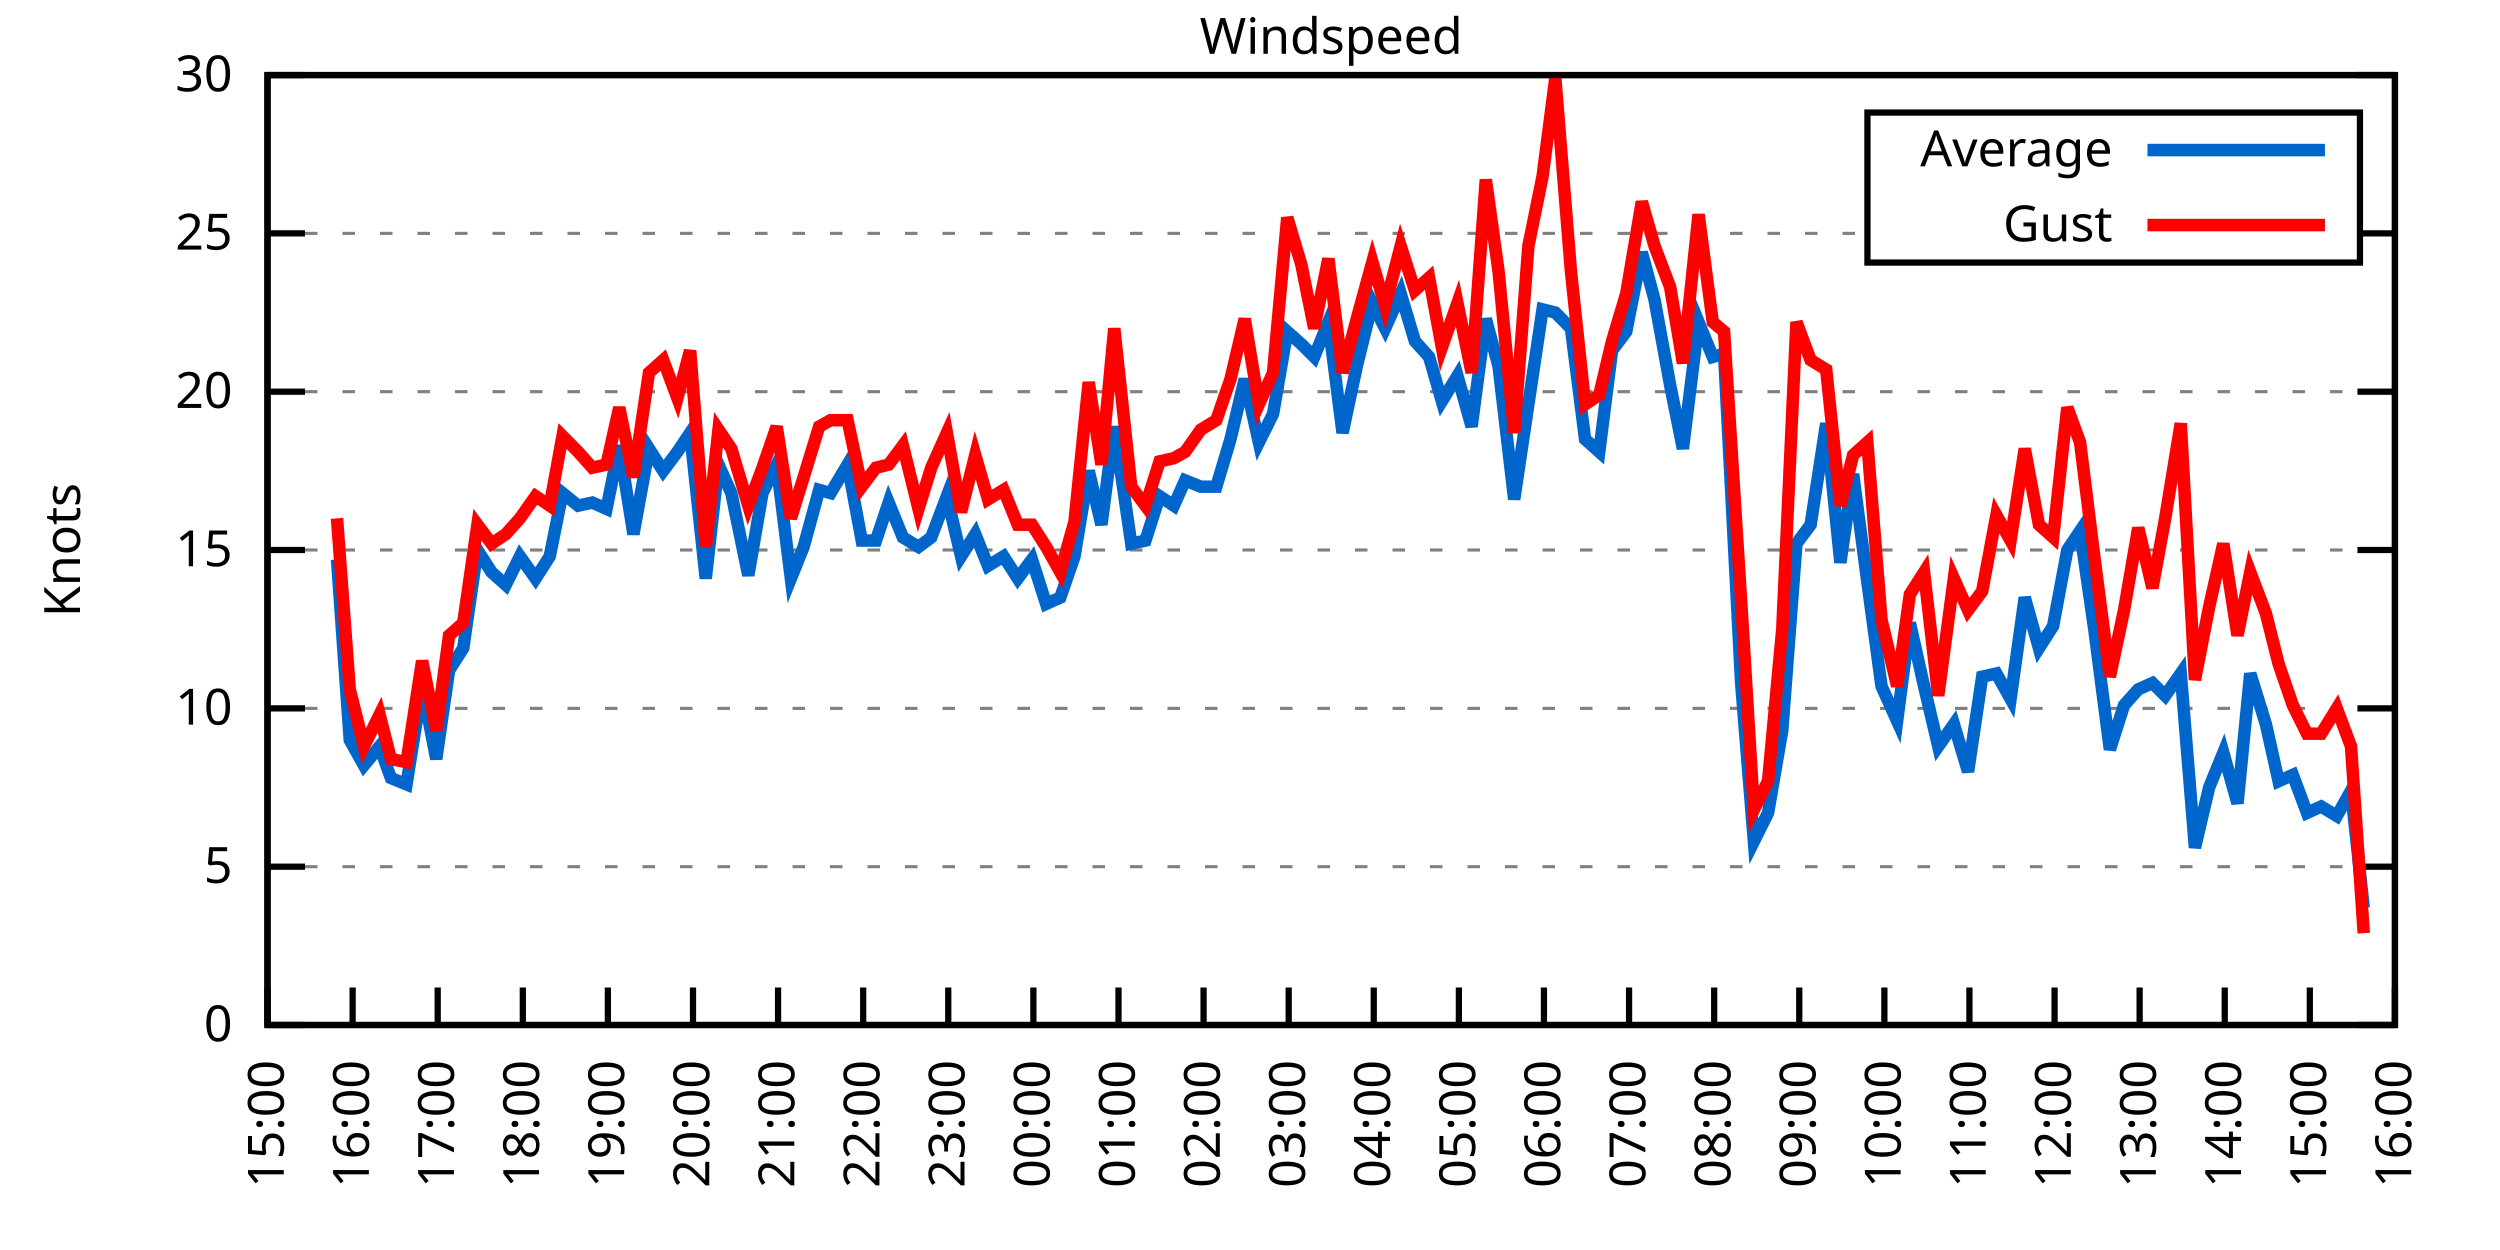
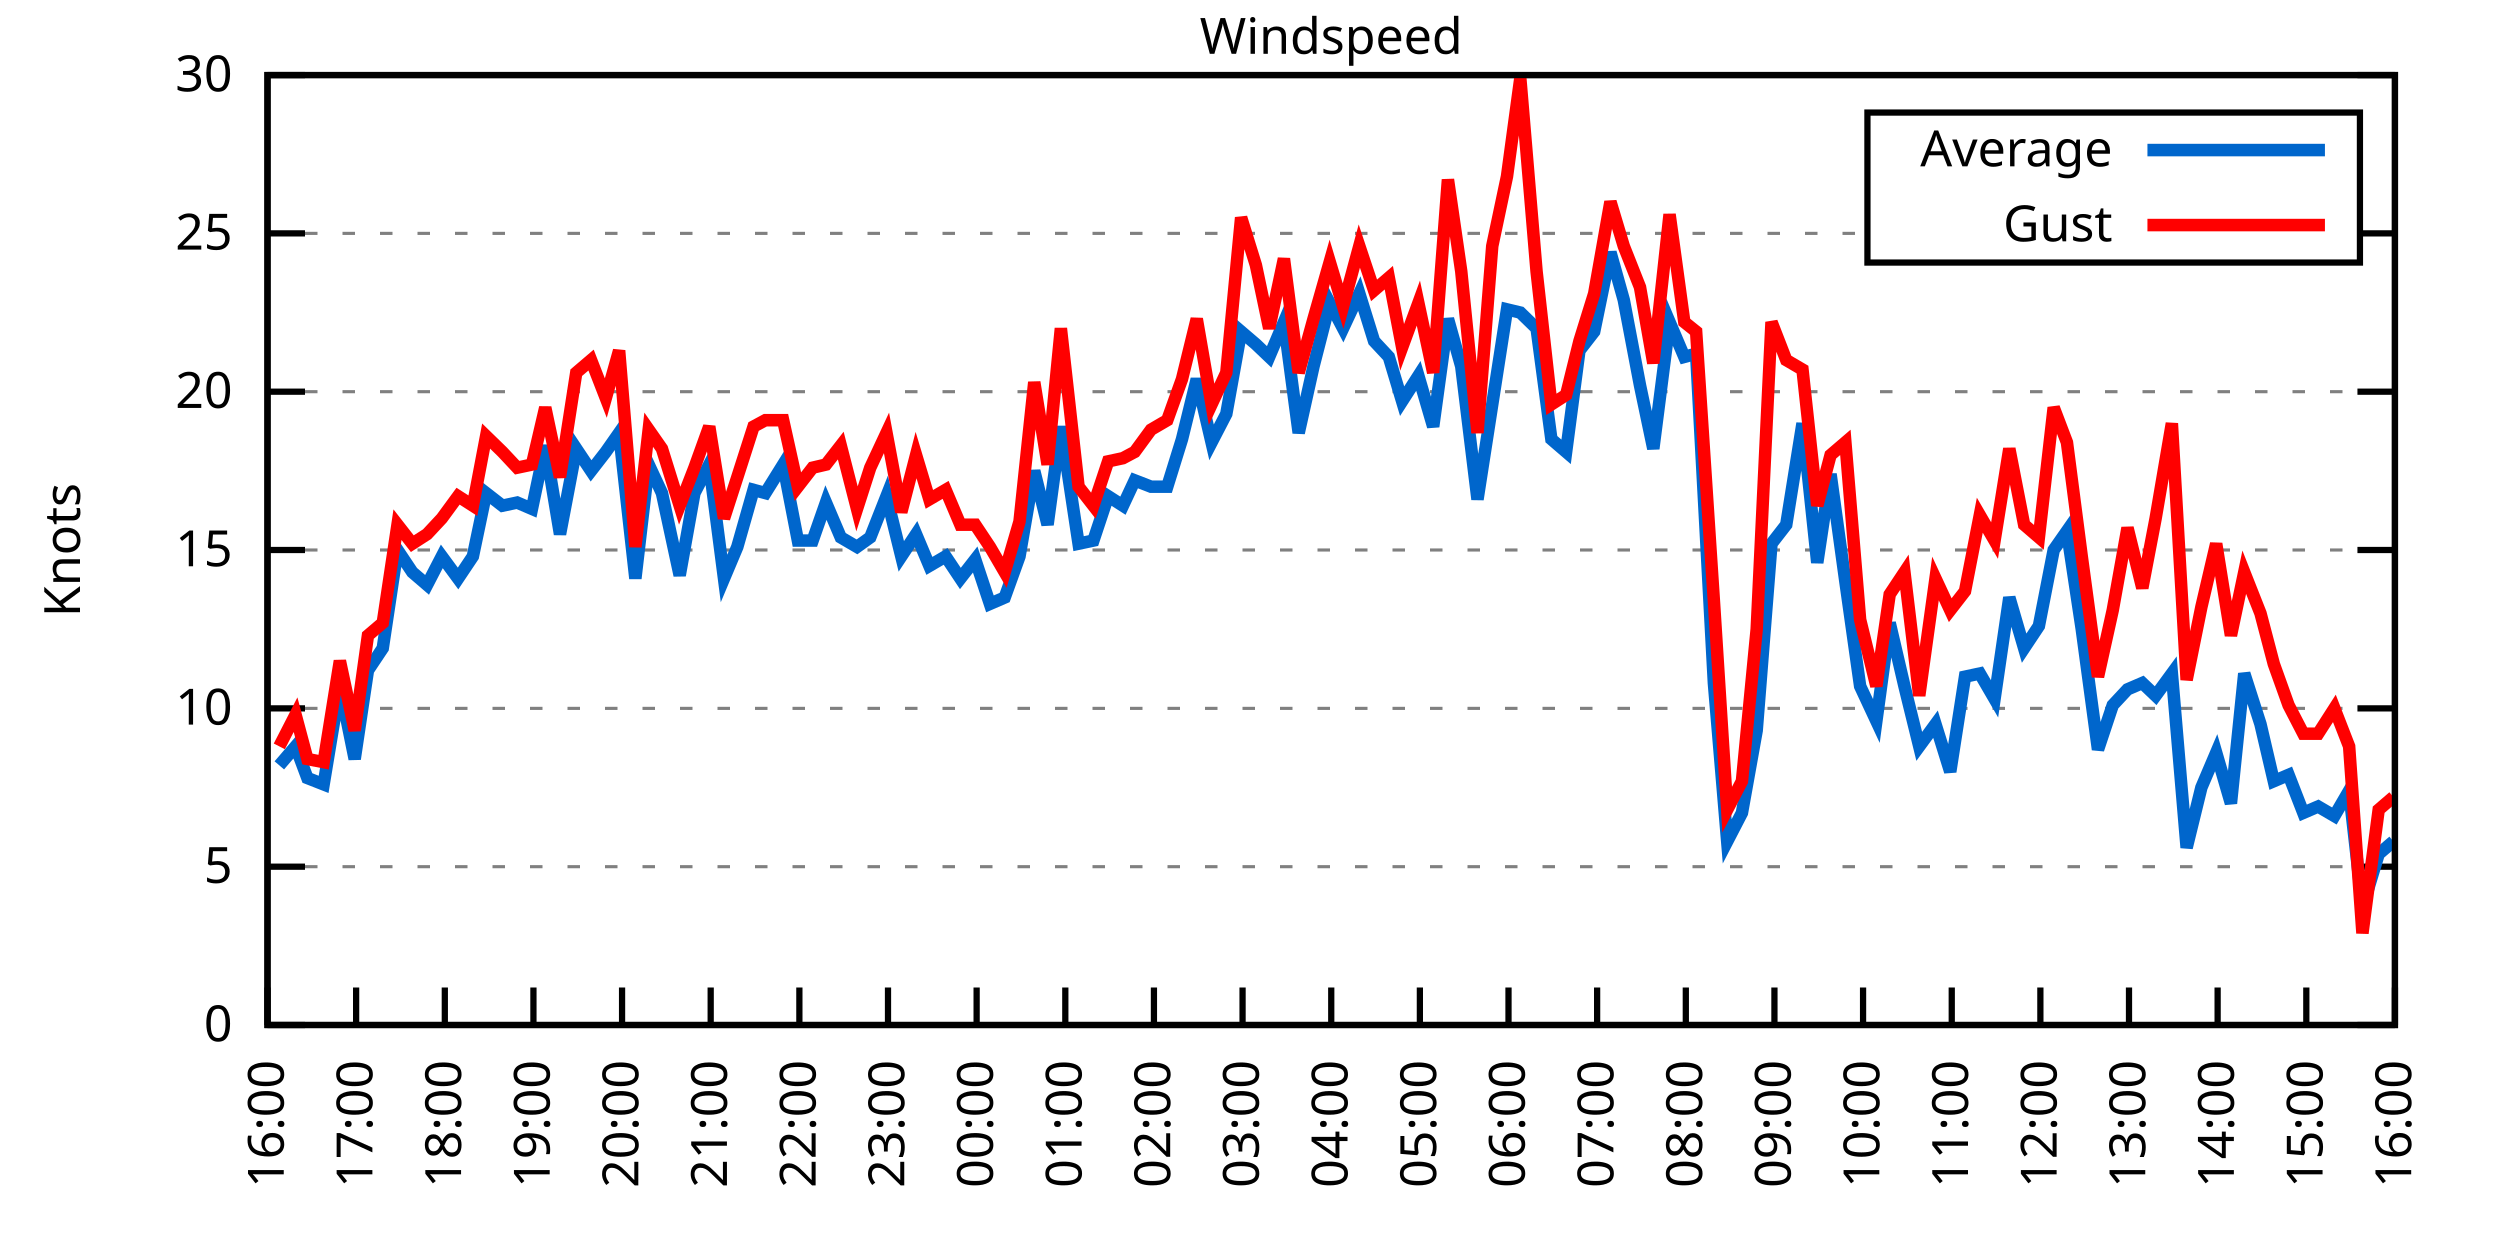
<svg xmlns="http://www.w3.org/2000/svg" xmlns:xlink="http://www.w3.org/1999/xlink" width="400" height="200" viewBox="0 0 400 200">
  <g id="gnuplot_canvas">
    <rect x="0" y="0" width="400" height="200" fill="none" />
    <defs>
      <circle id="gpDot" r="0.5" stroke-width="0.5" stroke="currentColor" />
      <path id="gpPt0" stroke-width="0.333" stroke="currentColor" d="M-1,0 h2 M0,-1 v2" />
      <path id="gpPt1" stroke-width="0.333" stroke="currentColor" d="M-1,-1 L1,1 M1,-1 L-1,1" />
      <path id="gpPt2" stroke-width="0.333" stroke="currentColor" d="M-1,0 L1,0 M0,-1 L0,1 M-1,-1 L1,1 M-1,1 L1,-1" />
      <rect id="gpPt3" stroke-width="0.333" stroke="currentColor" x="-1" y="-1" width="2" height="2" />
      <rect id="gpPt4" stroke-width="0.333" stroke="currentColor" fill="currentColor" x="-1" y="-1" width="2" height="2" />
      <circle id="gpPt5" stroke-width="0.333" stroke="currentColor" cx="0" cy="0" r="1" />
      <use xlink:href="#gpPt5" id="gpPt6" fill="currentColor" stroke="none" />
      <path id="gpPt7" stroke-width="0.333" stroke="currentColor" d="M0,-1.33 L-1.33,0.67 L1.33,0.67 z" />
      <use xlink:href="#gpPt7" id="gpPt8" fill="currentColor" stroke="none" />
      <use xlink:href="#gpPt7" id="gpPt9" stroke="currentColor" transform="rotate(180)" />
      <use xlink:href="#gpPt9" id="gpPt10" fill="currentColor" stroke="none" />
      <use xlink:href="#gpPt3" id="gpPt11" stroke="currentColor" transform="rotate(45)" />
      <use xlink:href="#gpPt11" id="gpPt12" fill="currentColor" stroke="none" />
      <path id="gpPt13" stroke-width="0.333" stroke="currentColor" d="M0,1.330 L1.265,0.411 L0.782,-1.067 L-0.782,-1.076 L-1.265,0.411 z" />
      <use xlink:href="#gpPt13" id="gpPt14" fill="currentColor" stroke="none" />
      <filter id="textbox" filterUnits="objectBoundingBox" x="0" y="0" height="1" width="1">
        <feFlood flood-color="white" flood-opacity="1" result="bgnd" />
        <feComposite in="SourceGraphic" in2="bgnd" operator="atop" />
      </filter>
      <filter id="greybox" filterUnits="objectBoundingBox" x="0" y="0" height="1" width="1">
        <feFlood flood-color="lightgrey" flood-opacity="1" result="grey" />
        <feComposite in="SourceGraphic" in2="grey" operator="atop" />
      </filter>
    </defs>
    <g fill="none" color="white" stroke="currentColor" stroke-width="1.00" stroke-linecap="butt" stroke-linejoin="miter">
</g>
    <g fill="none" color="black" stroke="currentColor" stroke-width="1.00" stroke-linecap="butt" stroke-linejoin="miter">
      <g stroke="none" shape-rendering="crispEdges">
        <polygon fill="rgb(255, 255, 255)" points="42.80,164.00 383.18,164.00 383.18,12.02 42.80,12.02 " />
      </g>
    </g>
    <g fill="none" color="black" stroke="currentColor" stroke-width="1.00" stroke-linecap="butt" stroke-linejoin="miter">
</g>
    <g fill="none" color="black" stroke="black" stroke-width="0.50" stroke-linecap="butt" stroke-linejoin="miter">
</g>
    <g fill="none" color="gray" stroke="currentColor" stroke-width="0.50" stroke-linecap="butt" stroke-linejoin="miter">
      <path stroke="gray" stroke-dasharray="2,4" class="gridline" d="M42.80,164.00 L383.19,164.00  " />
    </g>
    <g fill="none" color="gray" stroke="gray" stroke-width="1.00" stroke-linecap="butt" stroke-linejoin="miter">
</g>
    <g fill="none" color="black" stroke="currentColor" stroke-width="1.00" stroke-linecap="butt" stroke-linejoin="miter">
      <path stroke="black" d="M42.80,164.00 L48.80,164.00 M383.19,164.00 L377.19,164.00  " />
      <g transform="translate(37.20,166.60)" stroke="none" fill="black" font-family="Sans" font-size="8.00" text-anchor="end">
        <text>
          <tspan font-family="Sans"> 0</tspan>
        </text>
      </g>
    </g>
    <g fill="none" color="black" stroke="currentColor" stroke-width="1.00" stroke-linecap="butt" stroke-linejoin="miter">
</g>
    <g fill="none" color="black" stroke="black" stroke-width="0.50" stroke-linecap="butt" stroke-linejoin="miter">
</g>
    <g fill="none" color="gray" stroke="currentColor" stroke-width="0.50" stroke-linecap="butt" stroke-linejoin="miter">
      <path stroke="gray" stroke-dasharray="2,4" class="gridline" d="M42.80,138.67 L383.19,138.67  " />
    </g>
    <g fill="none" color="gray" stroke="gray" stroke-width="1.00" stroke-linecap="butt" stroke-linejoin="miter">
</g>
    <g fill="none" color="black" stroke="currentColor" stroke-width="1.00" stroke-linecap="butt" stroke-linejoin="miter">
      <path stroke="black" d="M42.80,138.67 L48.80,138.67 M383.19,138.67 L377.19,138.67  " />
      <g transform="translate(37.20,141.27)" stroke="none" fill="black" font-family="Sans" font-size="8.00" text-anchor="end">
        <text>
          <tspan font-family="Sans"> 5</tspan>
        </text>
      </g>
    </g>
    <g fill="none" color="black" stroke="currentColor" stroke-width="1.00" stroke-linecap="butt" stroke-linejoin="miter">
</g>
    <g fill="none" color="black" stroke="black" stroke-width="0.50" stroke-linecap="butt" stroke-linejoin="miter">
</g>
    <g fill="none" color="gray" stroke="currentColor" stroke-width="0.50" stroke-linecap="butt" stroke-linejoin="miter">
      <path stroke="gray" stroke-dasharray="2,4" class="gridline" d="M42.80,113.34 L383.19,113.34  " />
    </g>
    <g fill="none" color="gray" stroke="gray" stroke-width="1.00" stroke-linecap="butt" stroke-linejoin="miter">
</g>
    <g fill="none" color="black" stroke="currentColor" stroke-width="1.00" stroke-linecap="butt" stroke-linejoin="miter">
      <path stroke="black" d="M42.80,113.34 L48.80,113.34 M383.19,113.34 L377.19,113.34  " />
      <g transform="translate(37.20,115.94)" stroke="none" fill="black" font-family="Sans" font-size="8.00" text-anchor="end">
        <text>
          <tspan font-family="Sans"> 10</tspan>
        </text>
      </g>
    </g>
    <g fill="none" color="black" stroke="currentColor" stroke-width="1.00" stroke-linecap="butt" stroke-linejoin="miter">
</g>
    <g fill="none" color="black" stroke="black" stroke-width="0.50" stroke-linecap="butt" stroke-linejoin="miter">
</g>
    <g fill="none" color="gray" stroke="currentColor" stroke-width="0.50" stroke-linecap="butt" stroke-linejoin="miter">
      <path stroke="gray" stroke-dasharray="2,4" class="gridline" d="M42.80,88.00 L383.19,88.00  " />
    </g>
    <g fill="none" color="gray" stroke="gray" stroke-width="1.00" stroke-linecap="butt" stroke-linejoin="miter">
</g>
    <g fill="none" color="black" stroke="currentColor" stroke-width="1.00" stroke-linecap="butt" stroke-linejoin="miter">
      <path stroke="black" d="M42.80,88.00 L48.80,88.00 M383.19,88.00 L377.19,88.00  " />
      <g transform="translate(37.20,90.60)" stroke="none" fill="black" font-family="Sans" font-size="8.00" text-anchor="end">
        <text>
          <tspan font-family="Sans"> 15</tspan>
        </text>
      </g>
    </g>
    <g fill="none" color="black" stroke="currentColor" stroke-width="1.00" stroke-linecap="butt" stroke-linejoin="miter">
</g>
    <g fill="none" color="black" stroke="black" stroke-width="0.50" stroke-linecap="butt" stroke-linejoin="miter">
</g>
    <g fill="none" color="gray" stroke="currentColor" stroke-width="0.50" stroke-linecap="butt" stroke-linejoin="miter">
      <path stroke="gray" stroke-dasharray="2,4" class="gridline" d="M42.80,62.67 L383.19,62.67  " />
    </g>
    <g fill="none" color="gray" stroke="gray" stroke-width="1.00" stroke-linecap="butt" stroke-linejoin="miter">
</g>
    <g fill="none" color="black" stroke="currentColor" stroke-width="1.00" stroke-linecap="butt" stroke-linejoin="miter">
      <path stroke="black" d="M42.80,62.67 L48.80,62.67 M383.19,62.67 L377.19,62.67  " />
      <g transform="translate(37.20,65.27)" stroke="none" fill="black" font-family="Sans" font-size="8.00" text-anchor="end">
        <text>
          <tspan font-family="Sans"> 20</tspan>
        </text>
      </g>
    </g>
    <g fill="none" color="black" stroke="currentColor" stroke-width="1.00" stroke-linecap="butt" stroke-linejoin="miter">
</g>
    <g fill="none" color="black" stroke="black" stroke-width="0.50" stroke-linecap="butt" stroke-linejoin="miter">
</g>
    <g fill="none" color="gray" stroke="currentColor" stroke-width="0.50" stroke-linecap="butt" stroke-linejoin="miter">
      <path stroke="gray" stroke-dasharray="2,4" class="gridline" d="M42.80,37.34 L298.79,37.34 M377.59,37.34 L383.19,37.34  " />
    </g>
    <g fill="none" color="gray" stroke="gray" stroke-width="1.00" stroke-linecap="butt" stroke-linejoin="miter">
</g>
    <g fill="none" color="black" stroke="currentColor" stroke-width="1.00" stroke-linecap="butt" stroke-linejoin="miter">
      <path stroke="black" d="M42.80,37.34 L48.80,37.34 M383.19,37.34 L377.19,37.34  " />
      <g transform="translate(37.20,39.94)" stroke="none" fill="black" font-family="Sans" font-size="8.00" text-anchor="end">
        <text>
          <tspan font-family="Sans"> 25</tspan>
        </text>
      </g>
    </g>
    <g fill="none" color="black" stroke="currentColor" stroke-width="1.00" stroke-linecap="butt" stroke-linejoin="miter">
</g>
    <g fill="none" color="black" stroke="black" stroke-width="0.50" stroke-linecap="butt" stroke-linejoin="miter">
</g>
    <g fill="none" color="gray" stroke="currentColor" stroke-width="0.50" stroke-linecap="butt" stroke-linejoin="miter">
      <path stroke="gray" stroke-dasharray="2,4" class="gridline" d="M42.80,12.01 L383.19,12.01  " />
    </g>
    <g fill="none" color="gray" stroke="gray" stroke-width="1.00" stroke-linecap="butt" stroke-linejoin="miter">
</g>
    <g fill="none" color="black" stroke="currentColor" stroke-width="1.00" stroke-linecap="butt" stroke-linejoin="miter">
      <path stroke="black" d="M42.80,12.01 L48.80,12.01 M383.19,12.01 L377.19,12.01  " />
      <g transform="translate(37.20,14.61)" stroke="none" fill="black" font-family="Sans" font-size="8.00" text-anchor="end">
        <text>
          <tspan font-family="Sans"> 30</tspan>
        </text>
      </g>
    </g>
    <g fill="none" color="black" stroke="currentColor" stroke-width="1.00" stroke-linecap="butt" stroke-linejoin="miter">
      <path stroke="black" d="M42.80,164.00 L42.80,158.00  " />
      <g transform="translate(45.40,169.60) rotate(270.00)" stroke="none" fill="black" font-family="Sans" font-size="8.00" text-anchor="end">
        <text>
-           <tspan font-family="Sans">15:00</tspan>
-         </text>
-       </g>
-     </g>
-     <g fill="none" color="black" stroke="currentColor" stroke-width="1.00" stroke-linecap="butt" stroke-linejoin="miter">
-       <path stroke="black" d="M56.42,164.00 L56.42,158.00  " />
-       <g transform="translate(59.02,169.60) rotate(270.00)" stroke="none" fill="black" font-family="Sans" font-size="8.00" text-anchor="end">
-         <text>
          <tspan font-family="Sans">16:00</tspan>
        </text>
      </g>
    </g>
    <g fill="none" color="black" stroke="currentColor" stroke-width="1.00" stroke-linecap="butt" stroke-linejoin="miter">
-       <path stroke="black" d="M70.03,164.00 L70.03,158.00  " />
-       <g transform="translate(72.63,169.60) rotate(270.00)" stroke="none" fill="black" font-family="Sans" font-size="8.00" text-anchor="end">
+       <path stroke="black" d="M56.98,164.00 L56.98,158.00  " />
+       <g transform="translate(59.58,169.60) rotate(270.00)" stroke="none" fill="black" font-family="Sans" font-size="8.00" text-anchor="end">
        <text>
          <tspan font-family="Sans">17:00</tspan>
        </text>
      </g>
    </g>
    <g fill="none" color="black" stroke="currentColor" stroke-width="1.00" stroke-linecap="butt" stroke-linejoin="miter">
-       <path stroke="black" d="M83.65,164.00 L83.65,158.00  " />
-       <g transform="translate(86.25,169.60) rotate(270.00)" stroke="none" fill="black" font-family="Sans" font-size="8.00" text-anchor="end">
+       <path stroke="black" d="M71.17,164.00 L71.17,158.00  " />
+       <g transform="translate(73.77,169.60) rotate(270.00)" stroke="none" fill="black" font-family="Sans" font-size="8.00" text-anchor="end">
        <text>
          <tspan font-family="Sans">18:00</tspan>
        </text>
      </g>
    </g>
    <g fill="none" color="black" stroke="currentColor" stroke-width="1.00" stroke-linecap="butt" stroke-linejoin="miter">
-       <path stroke="black" d="M97.26,164.00 L97.26,158.00  " />
-       <g transform="translate(99.86,169.60) rotate(270.00)" stroke="none" fill="black" font-family="Sans" font-size="8.00" text-anchor="end">
+       <path stroke="black" d="M85.35,164.00 L85.35,158.00  " />
+       <g transform="translate(87.95,169.60) rotate(270.00)" stroke="none" fill="black" font-family="Sans" font-size="8.00" text-anchor="end">
        <text>
          <tspan font-family="Sans">19:00</tspan>
        </text>
      </g>
    </g>
    <g fill="none" color="black" stroke="currentColor" stroke-width="1.00" stroke-linecap="butt" stroke-linejoin="miter">
-       <path stroke="black" d="M110.88,164.00 L110.88,158.00  " />
-       <g transform="translate(113.48,169.60) rotate(270.00)" stroke="none" fill="black" font-family="Sans" font-size="8.00" text-anchor="end">
+       <path stroke="black" d="M99.53,164.00 L99.53,158.00  " />
+       <g transform="translate(102.13,169.60) rotate(270.00)" stroke="none" fill="black" font-family="Sans" font-size="8.00" text-anchor="end">
        <text>
          <tspan font-family="Sans">20:00</tspan>
        </text>
      </g>
    </g>
    <g fill="none" color="black" stroke="currentColor" stroke-width="1.00" stroke-linecap="butt" stroke-linejoin="miter">
-       <path stroke="black" d="M124.49,164.00 L124.49,158.00  " />
-       <g transform="translate(127.09,169.60) rotate(270.00)" stroke="none" fill="black" font-family="Sans" font-size="8.00" text-anchor="end">
+       <path stroke="black" d="M113.71,164.00 L113.71,158.00  " />
+       <g transform="translate(116.31,169.60) rotate(270.00)" stroke="none" fill="black" font-family="Sans" font-size="8.00" text-anchor="end">
        <text>
          <tspan font-family="Sans">21:00</tspan>
        </text>
      </g>
    </g>
    <g fill="none" color="black" stroke="currentColor" stroke-width="1.00" stroke-linecap="butt" stroke-linejoin="miter">
-       <path stroke="black" d="M138.11,164.00 L138.11,158.00  " />
-       <g transform="translate(140.71,169.60) rotate(270.00)" stroke="none" fill="black" font-family="Sans" font-size="8.00" text-anchor="end">
+       <path stroke="black" d="M127.90,164.00 L127.90,158.00  " />
+       <g transform="translate(130.50,169.60) rotate(270.00)" stroke="none" fill="black" font-family="Sans" font-size="8.00" text-anchor="end">
        <text>
          <tspan font-family="Sans">22:00</tspan>
        </text>
      </g>
    </g>
    <g fill="none" color="black" stroke="currentColor" stroke-width="1.00" stroke-linecap="butt" stroke-linejoin="miter">
-       <path stroke="black" d="M151.72,164.00 L151.72,158.00  " />
-       <g transform="translate(154.32,169.60) rotate(270.00)" stroke="none" fill="black" font-family="Sans" font-size="8.00" text-anchor="end">
+       <path stroke="black" d="M142.08,164.00 L142.08,158.00  " />
+       <g transform="translate(144.68,169.60) rotate(270.00)" stroke="none" fill="black" font-family="Sans" font-size="8.00" text-anchor="end">
        <text>
          <tspan font-family="Sans">23:00</tspan>
        </text>
      </g>
    </g>
    <g fill="none" color="black" stroke="currentColor" stroke-width="1.00" stroke-linecap="butt" stroke-linejoin="miter">
-       <path stroke="black" d="M165.34,164.00 L165.34,158.00  " />
-       <g transform="translate(167.94,169.60) rotate(270.00)" stroke="none" fill="black" font-family="Sans" font-size="8.00" text-anchor="end">
+       <path stroke="black" d="M156.26,164.00 L156.26,158.00  " />
+       <g transform="translate(158.86,169.60) rotate(270.00)" stroke="none" fill="black" font-family="Sans" font-size="8.00" text-anchor="end">
        <text>
          <tspan font-family="Sans">00:00</tspan>
        </text>
      </g>
    </g>
    <g fill="none" color="black" stroke="currentColor" stroke-width="1.00" stroke-linecap="butt" stroke-linejoin="miter">
-       <path stroke="black" d="M178.96,164.00 L178.96,158.00  " />
-       <g transform="translate(181.56,169.60) rotate(270.00)" stroke="none" fill="black" font-family="Sans" font-size="8.00" text-anchor="end">
+       <path stroke="black" d="M170.45,164.00 L170.45,158.00  " />
+       <g transform="translate(173.05,169.60) rotate(270.00)" stroke="none" fill="black" font-family="Sans" font-size="8.00" text-anchor="end">
        <text>
          <tspan font-family="Sans">01:00</tspan>
        </text>
      </g>
    </g>
    <g fill="none" color="black" stroke="currentColor" stroke-width="1.00" stroke-linecap="butt" stroke-linejoin="miter">
-       <path stroke="black" d="M192.57,164.00 L192.57,158.00  " />
-       <g transform="translate(195.17,169.60) rotate(270.00)" stroke="none" fill="black" font-family="Sans" font-size="8.00" text-anchor="end">
+       <path stroke="black" d="M184.63,164.00 L184.63,158.00  " />
+       <g transform="translate(187.23,169.60) rotate(270.00)" stroke="none" fill="black" font-family="Sans" font-size="8.00" text-anchor="end">
        <text>
          <tspan font-family="Sans">02:00</tspan>
        </text>
      </g>
    </g>
    <g fill="none" color="black" stroke="currentColor" stroke-width="1.00" stroke-linecap="butt" stroke-linejoin="miter">
-       <path stroke="black" d="M206.19,164.00 L206.19,158.00  " />
-       <g transform="translate(208.79,169.60) rotate(270.00)" stroke="none" fill="black" font-family="Sans" font-size="8.00" text-anchor="end">
+       <path stroke="black" d="M198.81,164.00 L198.81,158.00  " />
+       <g transform="translate(201.41,169.60) rotate(270.00)" stroke="none" fill="black" font-family="Sans" font-size="8.00" text-anchor="end">
        <text>
          <tspan font-family="Sans">03:00</tspan>
        </text>
      </g>
    </g>
    <g fill="none" color="black" stroke="currentColor" stroke-width="1.00" stroke-linecap="butt" stroke-linejoin="miter">
-       <path stroke="black" d="M219.80,164.00 L219.80,158.00  " />
-       <g transform="translate(222.40,169.60) rotate(270.00)" stroke="none" fill="black" font-family="Sans" font-size="8.00" text-anchor="end">
+       <path stroke="black" d="M213.00,164.00 L213.00,158.00  " />
+       <g transform="translate(215.60,169.60) rotate(270.00)" stroke="none" fill="black" font-family="Sans" font-size="8.00" text-anchor="end">
        <text>
          <tspan font-family="Sans">04:00</tspan>
        </text>
      </g>
    </g>
    <g fill="none" color="black" stroke="currentColor" stroke-width="1.00" stroke-linecap="butt" stroke-linejoin="miter">
-       <path stroke="black" d="M233.42,164.00 L233.42,158.00  " />
-       <g transform="translate(236.02,169.60) rotate(270.00)" stroke="none" fill="black" font-family="Sans" font-size="8.00" text-anchor="end">
+       <path stroke="black" d="M227.18,164.00 L227.18,158.00  " />
+       <g transform="translate(229.78,169.60) rotate(270.00)" stroke="none" fill="black" font-family="Sans" font-size="8.00" text-anchor="end">
        <text>
          <tspan font-family="Sans">05:00</tspan>
        </text>
      </g>
    </g>
    <g fill="none" color="black" stroke="currentColor" stroke-width="1.00" stroke-linecap="butt" stroke-linejoin="miter">
-       <path stroke="black" d="M247.03,164.00 L247.03,158.00  " />
-       <g transform="translate(249.63,169.60) rotate(270.00)" stroke="none" fill="black" font-family="Sans" font-size="8.00" text-anchor="end">
+       <path stroke="black" d="M241.36,164.00 L241.36,158.00  " />
+       <g transform="translate(243.96,169.60) rotate(270.00)" stroke="none" fill="black" font-family="Sans" font-size="8.00" text-anchor="end">
        <text>
          <tspan font-family="Sans">06:00</tspan>
        </text>
      </g>
    </g>
    <g fill="none" color="black" stroke="currentColor" stroke-width="1.00" stroke-linecap="butt" stroke-linejoin="miter">
-       <path stroke="black" d="M260.65,164.00 L260.65,158.00  " />
-       <g transform="translate(263.25,169.60) rotate(270.00)" stroke="none" fill="black" font-family="Sans" font-size="8.00" text-anchor="end">
+       <path stroke="black" d="M255.54,164.00 L255.54,158.00  " />
+       <g transform="translate(258.14,169.60) rotate(270.00)" stroke="none" fill="black" font-family="Sans" font-size="8.00" text-anchor="end">
        <text>
          <tspan font-family="Sans">07:00</tspan>
        </text>
      </g>
    </g>
    <g fill="none" color="black" stroke="currentColor" stroke-width="1.00" stroke-linecap="butt" stroke-linejoin="miter">
-       <path stroke="black" d="M274.27,164.00 L274.27,158.00  " />
-       <g transform="translate(276.87,169.60) rotate(270.00)" stroke="none" fill="black" font-family="Sans" font-size="8.00" text-anchor="end">
+       <path stroke="black" d="M269.73,164.00 L269.73,158.00  " />
+       <g transform="translate(272.33,169.60) rotate(270.00)" stroke="none" fill="black" font-family="Sans" font-size="8.00" text-anchor="end">
        <text>
          <tspan font-family="Sans">08:00</tspan>
        </text>
      </g>
    </g>
    <g fill="none" color="black" stroke="currentColor" stroke-width="1.00" stroke-linecap="butt" stroke-linejoin="miter">
-       <path stroke="black" d="M287.88,164.00 L287.88,158.00  " />
-       <g transform="translate(290.48,169.60) rotate(270.00)" stroke="none" fill="black" font-family="Sans" font-size="8.00" text-anchor="end">
+       <path stroke="black" d="M283.91,164.00 L283.91,158.00  " />
+       <g transform="translate(286.51,169.60) rotate(270.00)" stroke="none" fill="black" font-family="Sans" font-size="8.00" text-anchor="end">
        <text>
          <tspan font-family="Sans">09:00</tspan>
        </text>
      </g>
    </g>
    <g fill="none" color="black" stroke="currentColor" stroke-width="1.00" stroke-linecap="butt" stroke-linejoin="miter">
-       <path stroke="black" d="M301.50,164.00 L301.50,158.00  " />
-       <g transform="translate(304.10,169.60) rotate(270.00)" stroke="none" fill="black" font-family="Sans" font-size="8.00" text-anchor="end">
+       <path stroke="black" d="M298.09,164.00 L298.09,158.00  " />
+       <g transform="translate(300.69,169.60) rotate(270.00)" stroke="none" fill="black" font-family="Sans" font-size="8.00" text-anchor="end">
        <text>
          <tspan font-family="Sans">10:00</tspan>
        </text>
      </g>
    </g>
    <g fill="none" color="black" stroke="currentColor" stroke-width="1.00" stroke-linecap="butt" stroke-linejoin="miter">
-       <path stroke="black" d="M315.11,164.00 L315.11,158.00  " />
-       <g transform="translate(317.71,169.60) rotate(270.00)" stroke="none" fill="black" font-family="Sans" font-size="8.00" text-anchor="end">
+       <path stroke="black" d="M312.28,164.00 L312.28,158.00  " />
+       <g transform="translate(314.88,169.60) rotate(270.00)" stroke="none" fill="black" font-family="Sans" font-size="8.00" text-anchor="end">
        <text>
          <tspan font-family="Sans">11:00</tspan>
        </text>
      </g>
    </g>
    <g fill="none" color="black" stroke="currentColor" stroke-width="1.00" stroke-linecap="butt" stroke-linejoin="miter">
-       <path stroke="black" d="M328.73,164.00 L328.73,158.00  " />
-       <g transform="translate(331.33,169.60) rotate(270.00)" stroke="none" fill="black" font-family="Sans" font-size="8.00" text-anchor="end">
+       <path stroke="black" d="M326.46,164.00 L326.46,158.00  " />
+       <g transform="translate(329.06,169.60) rotate(270.00)" stroke="none" fill="black" font-family="Sans" font-size="8.00" text-anchor="end">
        <text>
          <tspan font-family="Sans">12:00</tspan>
        </text>
      </g>
    </g>
    <g fill="none" color="black" stroke="currentColor" stroke-width="1.00" stroke-linecap="butt" stroke-linejoin="miter">
-       <path stroke="black" d="M342.34,164.00 L342.34,158.00  " />
-       <g transform="translate(344.94,169.60) rotate(270.00)" stroke="none" fill="black" font-family="Sans" font-size="8.00" text-anchor="end">
+       <path stroke="black" d="M340.64,164.00 L340.64,158.00  " />
+       <g transform="translate(343.24,169.60) rotate(270.00)" stroke="none" fill="black" font-family="Sans" font-size="8.00" text-anchor="end">
        <text>
          <tspan font-family="Sans">13:00</tspan>
        </text>
      </g>
    </g>
    <g fill="none" color="black" stroke="currentColor" stroke-width="1.00" stroke-linecap="butt" stroke-linejoin="miter">
-       <path stroke="black" d="M355.96,164.00 L355.96,158.00  " />
-       <g transform="translate(358.56,169.60) rotate(270.00)" stroke="none" fill="black" font-family="Sans" font-size="8.00" text-anchor="end">
+       <path stroke="black" d="M354.82,164.00 L354.82,158.00  " />
+       <g transform="translate(357.42,169.60) rotate(270.00)" stroke="none" fill="black" font-family="Sans" font-size="8.00" text-anchor="end">
        <text>
          <tspan font-family="Sans">14:00</tspan>
        </text>
      </g>
    </g>
    <g fill="none" color="black" stroke="currentColor" stroke-width="1.00" stroke-linecap="butt" stroke-linejoin="miter">
-       <path stroke="black" d="M369.57,164.00 L369.57,158.00  " />
-       <g transform="translate(372.17,169.60) rotate(270.00)" stroke="none" fill="black" font-family="Sans" font-size="8.00" text-anchor="end">
+       <path stroke="black" d="M369.01,164.00 L369.01,158.00  " />
+       <g transform="translate(371.61,169.60) rotate(270.00)" stroke="none" fill="black" font-family="Sans" font-size="8.00" text-anchor="end">
        <text>
          <tspan font-family="Sans">15:00</tspan>
        </text>
      </g>
    </g>
    <g fill="none" color="black" stroke="currentColor" stroke-width="1.00" stroke-linecap="butt" stroke-linejoin="miter">
      <path stroke="black" d="M383.19,164.00 L383.19,158.00  " />
      <g transform="translate(385.79,169.60) rotate(270.00)" stroke="none" fill="black" font-family="Sans" font-size="8.00" text-anchor="end">
        <text>
          <tspan font-family="Sans">16:00</tspan>
        </text>
      </g>
    </g>
    <g fill="none" color="black" stroke="currentColor" stroke-width="1.00" stroke-linecap="butt" stroke-linejoin="miter">
</g>
    <g fill="none" color="black" stroke="currentColor" stroke-width="1.00" stroke-linecap="butt" stroke-linejoin="miter">
      <path stroke="black" d="M42.80,12.01 L42.80,164.00 L383.19,164.00 L383.19,12.01 L42.80,12.01 Z  " />
    </g>
    <g fill="none" color="black" stroke="currentColor" stroke-width="1.00" stroke-linecap="butt" stroke-linejoin="miter">
</g>
    <g fill="none" color="black" stroke="currentColor" stroke-width="1.00" stroke-linecap="butt" stroke-linejoin="miter">
      <path stroke="black" d="M298.79,42.01 L298.79,18.01 L377.59,18.01 L377.59,42.01 L298.79,42.01 Z  " />
    </g>
    <g id="Windspeed_plot_1">
      <g fill="none" color="white" stroke="black" stroke-width="2.00" stroke-linecap="butt" stroke-linejoin="miter">
</g>
      <g fill="none" color="black" stroke="currentColor" stroke-width="2.00" stroke-linecap="butt" stroke-linejoin="miter">
        <g transform="translate(337.99,26.61)" stroke="none" fill="black" font-family="Sans" font-size="8.00" text-anchor="end">
          <text>
            <tspan font-family="Sans">Average</tspan>
          </text>
        </g>
      </g>
      <g fill="none" color="black" stroke="currentColor" stroke-width="2.00" stroke-linecap="butt" stroke-linejoin="miter">
-         <path stroke="rgb(  0, 102, 204)" d="M343.59,24.01 L371.99,24.01 M53.92,89.52 L55.96,118.40 L58.23,122.46 L60.73,119.42 L62.54,124.48 L65.04,125.50   L67.54,109.79 L69.80,121.44 L71.85,107.26 L74.12,103.71 L76.39,88.00 L78.65,91.55 L80.92,93.58 L83.19,89.02   L85.69,92.56 L87.96,89.02 L90.00,78.89 L92.50,80.91 L94.77,80.41 L97.04,81.42 L99.08,71.29 L101.35,85.47   L103.84,71.79 L106.11,75.34 L108.38,72.30 L110.42,69.26 L112.92,92.56 L114.96,74.33 L117.01,78.89 L119.73,92.06   L122.00,78.89 L124.27,74.33 L126.54,92.56 L128.58,87.50 L131.07,78.38 L132.89,78.89 L135.61,74.33 L137.88,86.49   L140.15,86.49 L142.19,80.41 L144.46,85.98 L146.96,87.50 L149.00,85.98 L151.50,79.39 L153.77,89.02 L156.04,85.47   L158.08,90.54 L160.57,89.02 L162.84,92.56 L165.11,89.52 L167.38,96.62 L169.65,95.60 L171.92,89.02 L174.19,75.34   L176.23,83.95 L178.28,68.25 L181.00,86.99 L183.27,86.49 L185.54,79.39 L187.81,80.91 L189.62,76.86 L192.12,77.87   L194.61,77.87 L196.88,70.27 L199.15,60.65 L201.42,70.78 L203.69,66.22 L205.96,53.05 L208.23,55.07 L210.27,57.10   L212.54,51.53 L214.81,69.26 L217.08,58.62 L219.58,48.49 L221.62,52.54 L224.11,46.97 L226.38,54.57 L228.65,57.10   L230.70,64.19 L233.19,60.14 L235.46,68.25 L237.73,51.02 L239.77,58.62 L242.27,79.90 L244.54,64.70 L246.81,49.50   L248.85,50.01 L251.35,52.54 L253.61,70.27 L255.88,72.30 L257.93,56.09 L260.20,53.05 L262.69,40.38 L264.73,47.98   L267.23,61.66 L269.27,71.79 L271.77,51.53 L274.04,57.10 L275.85,56.59 L278.58,109.28 L280.62,134.62 L282.89,130.06   L285.16,116.88 L287.43,86.99 L289.70,83.95 L292.19,67.74 L294.46,90.03 L296.50,75.85 L298.77,93.07 L301.04,109.79   L303.54,115.36 L305.58,99.66 L307.85,109.79 L310.12,119.42 L312.62,115.87 L314.89,123.47 L317.15,108.27 L319.42,107.76   L321.69,111.82 L323.96,95.60 L326.23,103.71 L328.50,100.16 L330.77,88.00 L332.81,84.97 L335.08,100.67 L337.58,119.92   L339.85,112.83 L342.12,110.30 L344.39,109.28 L346.43,111.31 L348.92,107.76 L351.19,135.63 L353.46,126.00 L355.73,120.43   L358.00,128.54 L360.04,107.76 L362.54,115.87 L364.58,124.99 L366.85,123.98 L369.12,130.06 L371.39,129.04 L373.89,130.56   L376.16,126.51 L378.20,145.25  " />
+         <path stroke="rgb(  0, 102, 204)" d="M343.59,24.01 L371.99,24.01 M44.69,122.46 L47.29,119.42 L49.18,124.48 L51.78,125.50 L54.38,109.79 L56.75,121.44   L58.87,107.26 L61.24,103.71 L63.60,88.00 L65.97,91.55 L68.33,93.58 L70.69,89.02 L73.29,92.56 L75.66,89.02   L77.78,78.89 L80.38,80.91 L82.75,80.41 L85.11,81.42 L87.24,71.29 L89.60,85.47 L92.20,71.79 L94.57,75.34   L96.93,72.30 L99.06,69.26 L101.66,92.56 L103.79,74.33 L105.91,78.89 L108.75,92.06 L111.11,78.89 L113.48,74.33   L115.84,92.56 L117.97,87.50 L120.57,78.38 L122.46,78.89 L125.30,74.33 L127.66,86.49 L130.02,86.49 L132.15,80.41   L134.52,85.98 L137.12,87.50 L139.24,85.98 L141.84,79.39 L144.21,89.02 L146.57,85.47 L148.70,90.54 L151.30,89.02   L153.66,92.56 L156.03,89.52 L158.39,96.62 L160.75,95.60 L163.12,89.02 L165.48,75.34 L167.61,83.95 L169.74,68.25   L172.57,86.99 L174.94,86.49 L177.30,79.39 L179.67,80.91 L181.56,76.86 L184.16,77.87 L186.76,77.87 L189.12,70.27   L191.48,60.65 L193.85,70.78 L196.21,66.22 L198.58,53.05 L200.94,55.07 L203.07,57.10 L205.43,51.53 L207.79,69.26   L210.16,58.62 L212.76,48.49 L214.89,52.54 L217.49,46.97 L219.85,54.57 L222.21,57.10 L224.34,64.19 L226.94,60.14   L229.31,68.25 L231.67,51.02 L233.80,58.62 L236.40,79.90 L238.76,64.70 L241.12,49.50 L243.25,50.01 L245.85,52.54   L248.22,70.27 L250.58,72.30 L252.71,56.09 L255.07,53.05 L257.67,40.38 L259.80,47.98 L262.40,61.66 L264.53,71.79   L267.13,51.53 L269.49,57.10 L271.38,56.59 L274.22,109.28 L276.35,134.62 L278.71,130.06 L281.07,116.88 L283.44,86.99   L285.80,83.95 L288.40,67.74 L290.76,90.03 L292.89,75.85 L295.26,93.07 L297.62,109.79 L300.22,115.36 L302.35,99.66   L304.71,109.79 L307.08,119.42 L309.68,115.87 L312.04,123.47 L314.40,108.27 L316.77,107.76 L319.13,111.82 L321.49,95.60   L323.86,103.71 L326.22,100.16 L328.59,88.00 L330.71,84.97 L333.08,100.67 L335.68,119.92 L338.04,112.83 L340.40,110.30   L342.77,109.28 L344.90,111.31 L347.50,107.76 L349.86,135.63 L352.22,126.00 L354.59,120.43 L356.95,128.54 L359.08,107.76   L361.68,115.87 L363.81,124.99 L366.17,123.98 L368.53,130.06 L370.90,129.04 L373.50,130.56 L375.86,126.51 L377.99,145.25   L380.59,136.64 L382.95,134.62  " />
      </g>
    </g>
    <g id="Windspeed_plot_2">
      <g fill="none" color="black" stroke="currentColor" stroke-width="2.00" stroke-linecap="butt" stroke-linejoin="miter">
        <g transform="translate(337.99,38.61)" stroke="none" fill="black" font-family="Sans" font-size="8.00" text-anchor="end">
          <text>
            <tspan font-family="Sans">Gust</tspan>
          </text>
        </g>
      </g>
      <g fill="none" color="black" stroke="currentColor" stroke-width="2.00" stroke-linecap="butt" stroke-linejoin="miter">
-         <path stroke="rgb(255,   0,   0)" d="M343.59,36.01 L371.99,36.01 M53.92,82.94 L55.96,110.30 L58.23,119.42 L60.73,114.35 L62.54,121.44 L65.04,121.95   L67.54,105.74 L69.80,116.88 L71.85,101.68 L74.12,99.66 L76.39,83.95 L78.65,86.99 L80.92,85.47 L83.19,82.94   L85.69,79.39 L87.96,80.91 L90.00,69.77 L92.50,72.30 L94.77,74.83 L97.04,74.33 L99.08,65.21 L101.35,76.35   L103.84,59.63 L106.11,57.61 L108.38,63.69 L110.42,56.09 L112.92,87.50 L114.96,68.75 L117.01,71.79 L119.73,80.91   L122.00,74.83 L124.27,68.25 L126.54,82.94 L128.58,76.35 L131.07,68.25 L132.89,67.23 L135.61,67.23 L137.88,77.87   L140.15,74.83 L142.19,74.33 L144.46,71.29 L146.96,81.42 L149.00,74.83 L151.50,69.26 L153.77,81.93 L156.04,72.81   L158.08,79.90 L160.57,78.38 L162.84,83.95 L165.11,83.95 L167.38,87.50 L169.65,91.55 L171.92,83.45 L174.19,61.15   L176.23,74.33 L178.28,52.54 L181.00,77.87 L183.27,80.91 L185.54,73.82 L187.81,73.31 L189.62,72.30 L192.12,68.75   L194.61,67.23 L196.88,60.65 L199.15,51.02 L201.42,64.70 L203.69,59.63 L205.96,34.81 L208.23,42.41 L210.27,52.54   L212.54,41.39 L214.81,59.63 L217.08,51.02 L219.58,41.90 L221.62,48.99 L224.11,39.37 L226.38,46.46 L228.65,44.43   L230.70,55.58 L233.19,48.49 L235.46,59.63 L237.73,28.73 L239.77,43.42 L242.27,69.26 L244.54,39.37 L246.81,28.22   L248.85,12.52 L251.35,43.42 L253.61,64.70 L255.88,63.18 L257.93,54.57 L260.20,46.97 L262.69,32.28 L264.73,39.37   L267.23,45.95 L269.27,58.11 L271.77,34.30 L274.04,51.53 L275.85,53.05 L278.58,96.11 L280.62,129.55 L282.89,124.99   L285.16,100.67 L287.43,51.53 L289.70,57.61 L292.19,59.13 L294.46,80.91 L296.50,72.81 L298.77,70.78 L301.04,99.15   L303.54,109.79 L305.58,95.10 L307.85,91.55 L310.12,111.31 L312.62,92.56 L314.89,97.63 L317.15,94.59 L319.42,82.43   L321.69,86.49 L323.96,71.79 L326.23,83.95 L328.50,85.98 L330.77,65.21 L332.81,70.78 L335.08,89.02 L337.58,108.27   L339.85,97.63 L342.12,84.46 L344.39,94.08 L346.43,82.94 L348.92,67.74 L351.19,108.78 L353.46,97.12 L355.73,86.99   L358.00,101.68 L360.04,91.55 L362.54,98.14 L364.58,106.24 L366.85,112.83 L369.12,117.39 L371.39,117.39 L373.89,113.34   L376.16,119.42 L378.20,149.31  " />
+         <path stroke="rgb(255,   0,   0)" d="M343.59,36.01 L371.99,36.01 M44.69,119.42 L47.29,114.35 L49.18,121.44 L51.78,121.95 L54.38,105.74 L56.75,116.88   L58.87,101.68 L61.24,99.66 L63.60,83.95 L65.97,86.99 L68.33,85.47 L70.69,82.94 L73.29,79.39 L75.66,80.91   L77.78,69.77 L80.38,72.30 L82.75,74.83 L85.11,74.33 L87.24,65.21 L89.60,76.35 L92.20,59.63 L94.57,57.61   L96.93,63.69 L99.06,56.09 L101.66,87.50 L103.79,68.75 L105.91,71.79 L108.75,80.91 L111.11,74.83 L113.48,68.25   L115.84,82.94 L117.97,76.35 L120.57,68.25 L122.46,67.23 L125.30,67.23 L127.66,77.87 L130.02,74.83 L132.15,74.33   L134.52,71.29 L137.12,81.42 L139.24,74.83 L141.84,69.26 L144.21,81.93 L146.57,72.81 L148.70,79.90 L151.30,78.38   L153.66,83.95 L156.03,83.95 L158.39,87.50 L160.75,91.55 L163.12,83.45 L165.48,61.15 L167.61,74.33 L169.74,52.54   L172.57,77.87 L174.94,80.91 L177.30,73.82 L179.67,73.31 L181.56,72.30 L184.16,68.75 L186.76,67.23 L189.12,60.65   L191.48,51.02 L193.85,64.70 L196.21,59.63 L198.58,34.81 L200.94,42.41 L203.07,52.54 L205.43,41.39 L207.79,59.63   L210.16,51.02 L212.76,41.90 L214.89,48.99 L217.49,39.37 L219.85,46.46 L222.21,44.43 L224.34,55.58 L226.94,48.49   L229.31,59.63 L231.67,28.73 L233.80,43.42 L236.40,69.26 L238.76,39.37 L241.12,28.22 L243.25,12.52 L245.85,43.42   L248.22,64.70 L250.58,63.18 L252.71,54.57 L255.07,46.97 L257.67,32.28 L259.80,39.37 L262.40,45.95 L264.53,58.11   L267.13,34.30 L269.49,51.53 L271.38,53.05 L274.22,96.11 L276.35,129.55 L278.71,124.99 L281.07,100.67 L283.44,51.53   L285.80,57.61 L288.40,59.13 L290.76,80.91 L292.89,72.81 L295.26,70.78 L297.62,99.15 L300.22,109.79 L302.35,95.10   L304.71,91.55 L307.08,111.31 L309.68,92.56 L312.04,97.63 L314.40,94.59 L316.77,82.43 L319.13,86.49 L321.49,71.79   L323.86,83.95 L326.22,85.98 L328.59,65.21 L330.71,70.78 L333.08,89.02 L335.68,108.27 L338.04,97.63 L340.40,84.46   L342.77,94.08 L344.90,82.94 L347.50,67.74 L349.86,108.78 L352.22,97.12 L354.59,86.99 L356.95,101.68 L359.08,91.55   L361.68,98.14 L363.81,106.24 L366.17,112.83 L368.53,117.39 L370.90,117.39 L373.50,113.34 L375.86,119.42 L377.99,149.31   L380.59,129.55 L382.95,127.52  " />
      </g>
    </g>
    <g fill="none" color="black" stroke="currentColor" stroke-width="2.00" stroke-linecap="butt" stroke-linejoin="miter">
</g>
    <g fill="none" color="black" stroke="black" stroke-width="1.00" stroke-linecap="butt" stroke-linejoin="miter">
</g>
    <g fill="none" color="black" stroke="currentColor" stroke-width="1.00" stroke-linecap="butt" stroke-linejoin="miter">
      <path stroke="black" d="M42.80,12.01 L42.80,164.00 L383.19,164.00 L383.19,12.01 L42.80,12.01 Z  " />
      <g transform="translate(12.80,88.01) rotate(270.00)" stroke="none" fill="black" font-family="Sans" font-size="8.00" text-anchor="middle">
        <text>
          <tspan font-family="Sans">Knots</tspan>
        </text>
      </g>
    </g>
    <g fill="none" color="black" stroke="currentColor" stroke-width="1.00" stroke-linecap="butt" stroke-linejoin="miter">
</g>
    <g fill="none" color="black" stroke="currentColor" stroke-width="1.00" stroke-linecap="butt" stroke-linejoin="miter">
      <g transform="translate(212.99,8.61)" stroke="none" fill="black" font-family="Sans" font-size="8.00" text-anchor="middle">
        <text>
          <tspan font-family="Sans">Windspeed</tspan>
        </text>
      </g>
    </g>
    <g fill="none" color="black" stroke="currentColor" stroke-width="1.00" stroke-linecap="butt" stroke-linejoin="miter">
</g>
  </g>
</svg>
